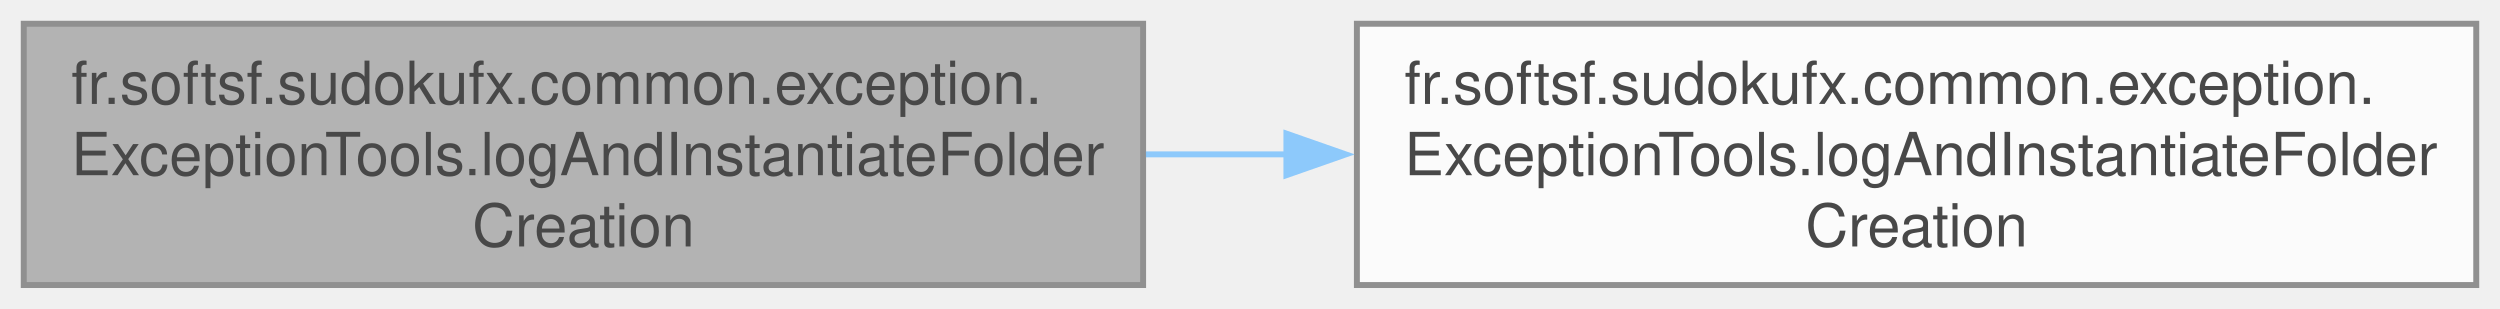
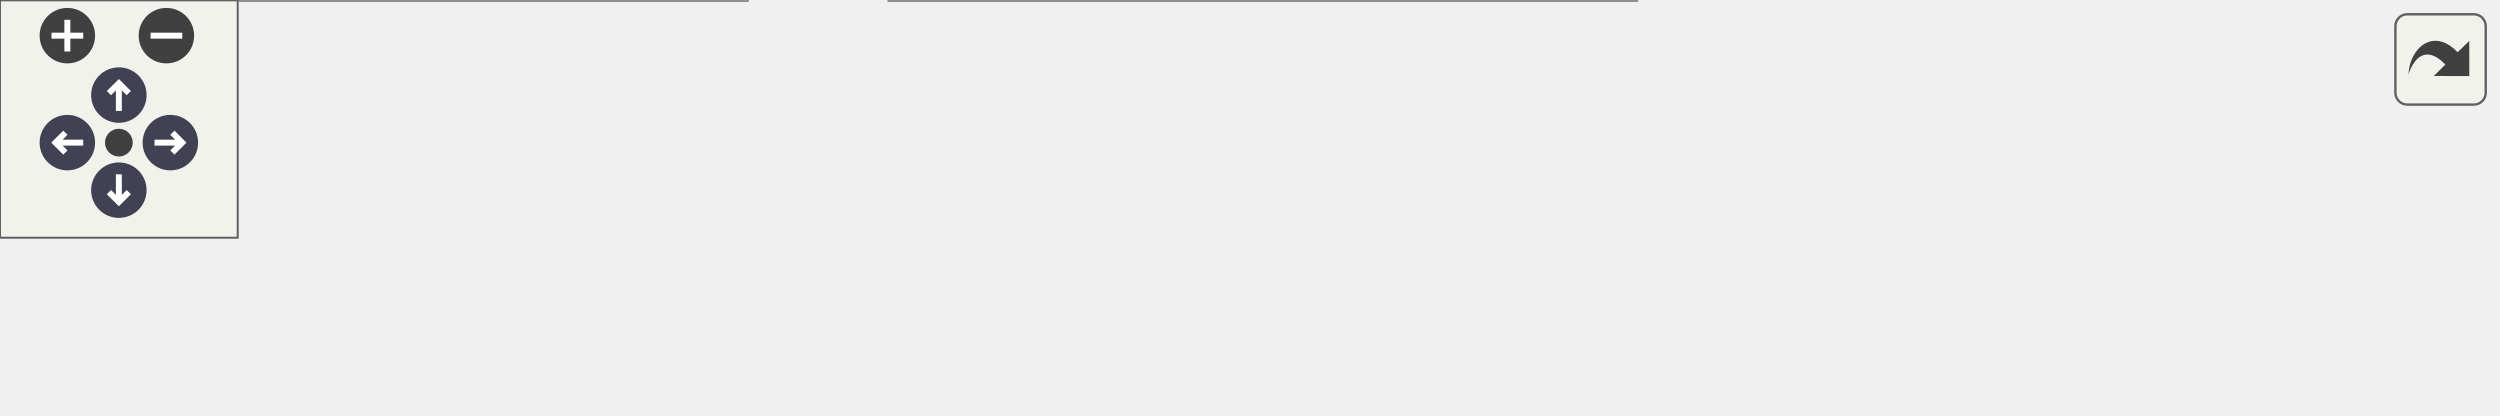
- <svg xmlns="http://www.w3.org/2000/svg" xmlns:xlink="http://www.w3.org/1999/xlink" width="421pt" height="52pt" viewBox="0.00 0.00 421.00 52.00">
-   <svg id="main" version="1.1" xml:space="preserve">
-     <style type="text/css">
+ <svg xmlns="http://www.w3.org/2000/svg" xmlns:xlink="http://www.w3.org/1999/xlink" id="main" version="1.1" xml:space="preserve">
+   <style type="text/css">
.node, .edge {opacity: 0.7;}
.node.selected, .edge.selected {opacity: 1;}
.edge:hover path { stroke: red; }
.edge:hover polygon { stroke: red; fill: red; }
</style>
-     <svg id="graph" class="graph">
-       <g id="graph0" class="graph" transform="scale(1 1) rotate(0) translate(4 48)">
-         <g id="Node000001" class="node">
-           <g id="a_Node000001">
-             <a xlink:title="Logs an error and creates a FolderCreationException without a cause.">
-               <polygon fill="#999999" stroke="#666666" points="188.5,-44 0,-44 0,0 188.5,0 188.5,-44" />
-               <text text-anchor="start" x="8" y="-30.5" font-family="Helvetica,sans-Serif" font-size="10.00">fr.softsf.sudokufx.common.exception.</text>
-               <text text-anchor="start" x="8" y="-18.5" font-family="Helvetica,sans-Serif" font-size="10.00">ExceptionTools.logAndInstantiateFolder</text>
-               <text text-anchor="middle" x="94.25" y="-6.5" font-family="Helvetica,sans-Serif" font-size="10.00">Creation</text>
-             </a>
-           </g>
-         </g>
-         <g id="Node000002" class="node">
-           <g id="a_Node000002">
-             <a xlink:href="enumfr_1_1softsf_1_1sudokufx_1_1common_1_1exception_1_1_exception_tools.html#a498b093adbded8e3f2781465d351d7b0" target="_top" xlink:title="Logs an error and creates a FolderCreationException with an optional cause.">
-               <polygon fill="white" stroke="#666666" points="413,-44 224.5,-44 224.5,0 413,0 413,-44" />
-               <text text-anchor="start" x="232.5" y="-30.5" font-family="Helvetica,sans-Serif" font-size="10.00">fr.softsf.sudokufx.common.exception.</text>
-               <text text-anchor="start" x="232.5" y="-18.5" font-family="Helvetica,sans-Serif" font-size="10.00">ExceptionTools.logAndInstantiateFolder</text>
-               <text text-anchor="middle" x="318.75" y="-6.5" font-family="Helvetica,sans-Serif" font-size="10.00">Creation</text>
-             </a>
-           </g>
-         </g>
-         <g id="edge1_Node000001_Node000002" class="edge">
-           <g id="a_edge1_Node000001_Node000002">
-             <a xlink:title=" ">
-               <path fill="none" stroke="#63b8ff" d="M188.97,-22C196.88,-22 204.91,-22 212.9,-22" />
-               <polygon fill="#63b8ff" stroke="#63b8ff" points="212.63,-25.5 222.63,-22 212.63,-18.5 212.63,-25.5" />
-             </a>
-           </g>
+   <defs>
+     <circle id="rim" cx="0" cy="0" r="7" />
+     <circle id="rim2" cx="0" cy="0" r="3.5" />
+     <g id="zoomPlus">
+       <use xlink:href="#rim" fill="#404040">
+         <set attributeName="fill" to="#808080" begin="zoomplus.mouseover" end="zoomplus.mouseout" />
+       </use>
+       <path d="M-4,0h8M0,-4v8" fill="none" stroke="white" stroke-width="1.5" pointer-events="none" />
+     </g>
+     <g id="zoomMin">
+       <use xlink:href="#rim" fill="#404040">
+         <set attributeName="fill" to="#808080" begin="zoomminus.mouseover" end="zoomminus.mouseout" />
+       </use>
+       <path d="M-4,0h8" fill="none" stroke="white" stroke-width="1.5" pointer-events="none" />
+     </g>
+     <g id="arrowUp" transform="translate(30 24)">
+       <use xlink:href="#rim" />
+       <path pointer-events="none" fill="none" stroke="white" stroke-width="1.5" d="M0,-3.0v7 M-2.5,-0.5L0,-3.0L2.5,-0.5" />
+     </g>
+     <g id="arrowRight" transform="rotate(90) translate(36 -43)">
+       <use xlink:href="#rim" />
+       <path pointer-events="none" fill="none" stroke="white" stroke-width="1.5" d="M0,-3.0v7 M-2.5,-0.5L0,-3.0L2.5,-0.5" />
+     </g>
+     <g id="arrowDown" transform="rotate(180) translate(-30 -48)">
+       <use xlink:href="#rim" />
+       <path pointer-events="none" fill="none" stroke="white" stroke-width="1.5" d="M0,-3.0v7 M-2.5,-0.5L0,-3.0L2.5,-0.5" />
+     </g>
+     <g id="arrowLeft" transform="rotate(270) translate(-36 17)">
+       <use xlink:href="#rim" />
+       <path pointer-events="none" fill="none" stroke="white" stroke-width="1.5" d="M0,-3.0v7 M-2.5,-0.5L0,-3.0L2.5,-0.5" />
+     </g>
+     <g id="resetDef">
+       <use xlink:href="#rim2" fill="#404040">
+         <set attributeName="fill" to="#808080" begin="reset.mouseover" end="reset.mouseout" />
+       </use>
+     </g>
+   </defs>
+   <svg id="graph" class="graph">
+     <g id="viewport">
+       <g id="Node000001" class="node">
+         <g id="a_Node000001">
+           <a xlink:title="Logs an error and creates a FolderCreationException without a cause.">
+             <polygon fill="#999999" stroke="#666666" points="188.5,-44 0,-44 0,0 188.5,0 188.5,-44" />
+             <text text-anchor="start" x="8" y="-30.5" font-family="Helvetica,sans-Serif" font-size="10.00">fr.softsf.sudokufx.common.exception.</text>
+             <text text-anchor="start" x="8" y="-18.5" font-family="Helvetica,sans-Serif" font-size="10.00">ExceptionTools.logAndInstantiateFolder</text>
+             <text text-anchor="middle" x="94.25" y="-6.5" font-family="Helvetica,sans-Serif" font-size="10.00">Creation</text>
+           </a>
        </g>
      </g>
-     </svg>
+       <g id="Node000002" class="node">
+         <g id="a_Node000002">
+           <a xlink:href="enumfr_1_1softsf_1_1sudokufx_1_1common_1_1exception_1_1_exception_tools.html#a498b093adbded8e3f2781465d351d7b0" target="_top" xlink:title="Logs an error and creates a FolderCreationException with an optional cause.">
+             <polygon fill="white" stroke="#666666" points="413,-44 224.5,-44 224.5,0 413,0 413,-44" />
+             <text text-anchor="start" x="232.5" y="-30.5" font-family="Helvetica,sans-Serif" font-size="10.00">fr.softsf.sudokufx.common.exception.</text>
+             <text text-anchor="start" x="232.5" y="-18.5" font-family="Helvetica,sans-Serif" font-size="10.00">ExceptionTools.logAndInstantiateFolder</text>
+             <text text-anchor="middle" x="318.75" y="-6.5" font-family="Helvetica,sans-Serif" font-size="10.00">Creation</text>
+           </a>
+         </g>
+       </g>
+       <g id="edge1_Node000001_Node000002" class="edge">
+         <g id="a_edge1_Node000001_Node000002">
+           <a xlink:title=" ">
+             <path fill="none" stroke="#63b8ff" d="M188.97,-22C196.88,-22 204.91,-22 212.9,-22" />
+             <polygon fill="#63b8ff" stroke="#63b8ff" points="212.63,-25.5 222.63,-22 212.63,-18.5 212.63,-25.5" />
+           </a>
+         </g>
+       </g>
+       <g id="Node000003" class="node">
+         <g id="a_Node000003">
+           <a xlink:href="enumfr_1_1softsf_1_1sudokufx_1_1common_1_1exception_1_1_exception_tools.html#aee373055482e24b44505bb4b699551c3" target="_top" xlink:title="Internal generic helper to centralize logging logic and exception instantiation.">
+             <polygon fill="white" stroke="#666666" points="630,-38 449,-38 449,-6 630,-6 630,-38" />
+             <text text-anchor="start" x="457" y="-24.5" font-family="Helvetica,sans-Serif" font-size="10.00">fr.softsf.sudokufx.common.exception.</text>
+             <text text-anchor="middle" x="539.5" y="-12.5" font-family="Helvetica,sans-Serif" font-size="10.00">ExceptionTools.logAndInstantiate</text>
+           </a>
+         </g>
+       </g>
+       <g id="edge2_Node000002_Node000003" class="edge">
+         <g id="a_edge2_Node000002_Node000003">
+           <a xlink:title=" ">
+             <path fill="none" stroke="#63b8ff" d="M413.47,-22C421.43,-22 429.51,-22 437.52,-22" />
+             <polygon fill="#63b8ff" stroke="#63b8ff" points="437.28,-25.5 447.28,-22 437.28,-18.5 437.28,-25.5" />
+           </a>
+         </g>
+       </g>
+     </g>
+   </svg>
+   <g id="navigator" transform="translate(0 0)" fill="#404254">
+     <rect fill="#f2f5e9" fill-opacity="0.5" stroke="#606060" stroke-width=".5" x="0" y="0" width="60" height="60" />
+     <use id="zoomplus" xlink:href="#zoomPlus" x="17" y="9" />
+     <use id="zoomminus" xlink:href="#zoomMin" x="42" y="9" />
+     <use id="reset" xlink:href="#resetDef" x="30" y="36" />
+     <use id="arrowup" xlink:href="#arrowUp" x="0" y="0" />
+     <use id="arrowright" xlink:href="#arrowRight" x="0" y="0" />
+     <use id="arrowdown" xlink:href="#arrowDown" x="0" y="0" />
+     <use id="arrowleft" xlink:href="#arrowLeft" x="0" y="0" />
+   </g>
+   <svg viewBox="0 0 15 15" width="100%" height="30px" preserveAspectRatio="xMaxYMin meet">
+     <g id="arrow_out" transform="scale(0.3 0.3)">
+       <a xlink:href="enumfr_1_1softsf_1_1sudokufx_1_1common_1_1exception_1_1_exception_tools_aa99236a6233f7bfcb9edb4e4adb23c01_cgraph_org.svg" target="_base">
+         <rect id="button" ry="5" rx="5" y="6" x="6" height="38" width="38" fill="#f2f5e9" fill-opacity="0.5" stroke="#606060" stroke-width="1.0" />
+         <path id="arrow" d="M 11.5,31.437 C 11.94,20.098 22.043,11.323 32.159,21.979 L 37.069,17.246 C 37.069,17.246 37.088,32 37.088,32 L 22.16,31.978 C 22.16,31.978 26.998,27.14 26.998,27.14 C 18.529,18.264 13.292,25.23 11.5,31.437 z" style="fill:#404040;" />
+       </a>
+     </g>
  </svg>
  <style type="text/css">

[data-mouse-over-selected='false'] { opacity: 0.7; }
[data-mouse-over-selected='true']  { opacity: 1.0; }

</style>
</svg>
